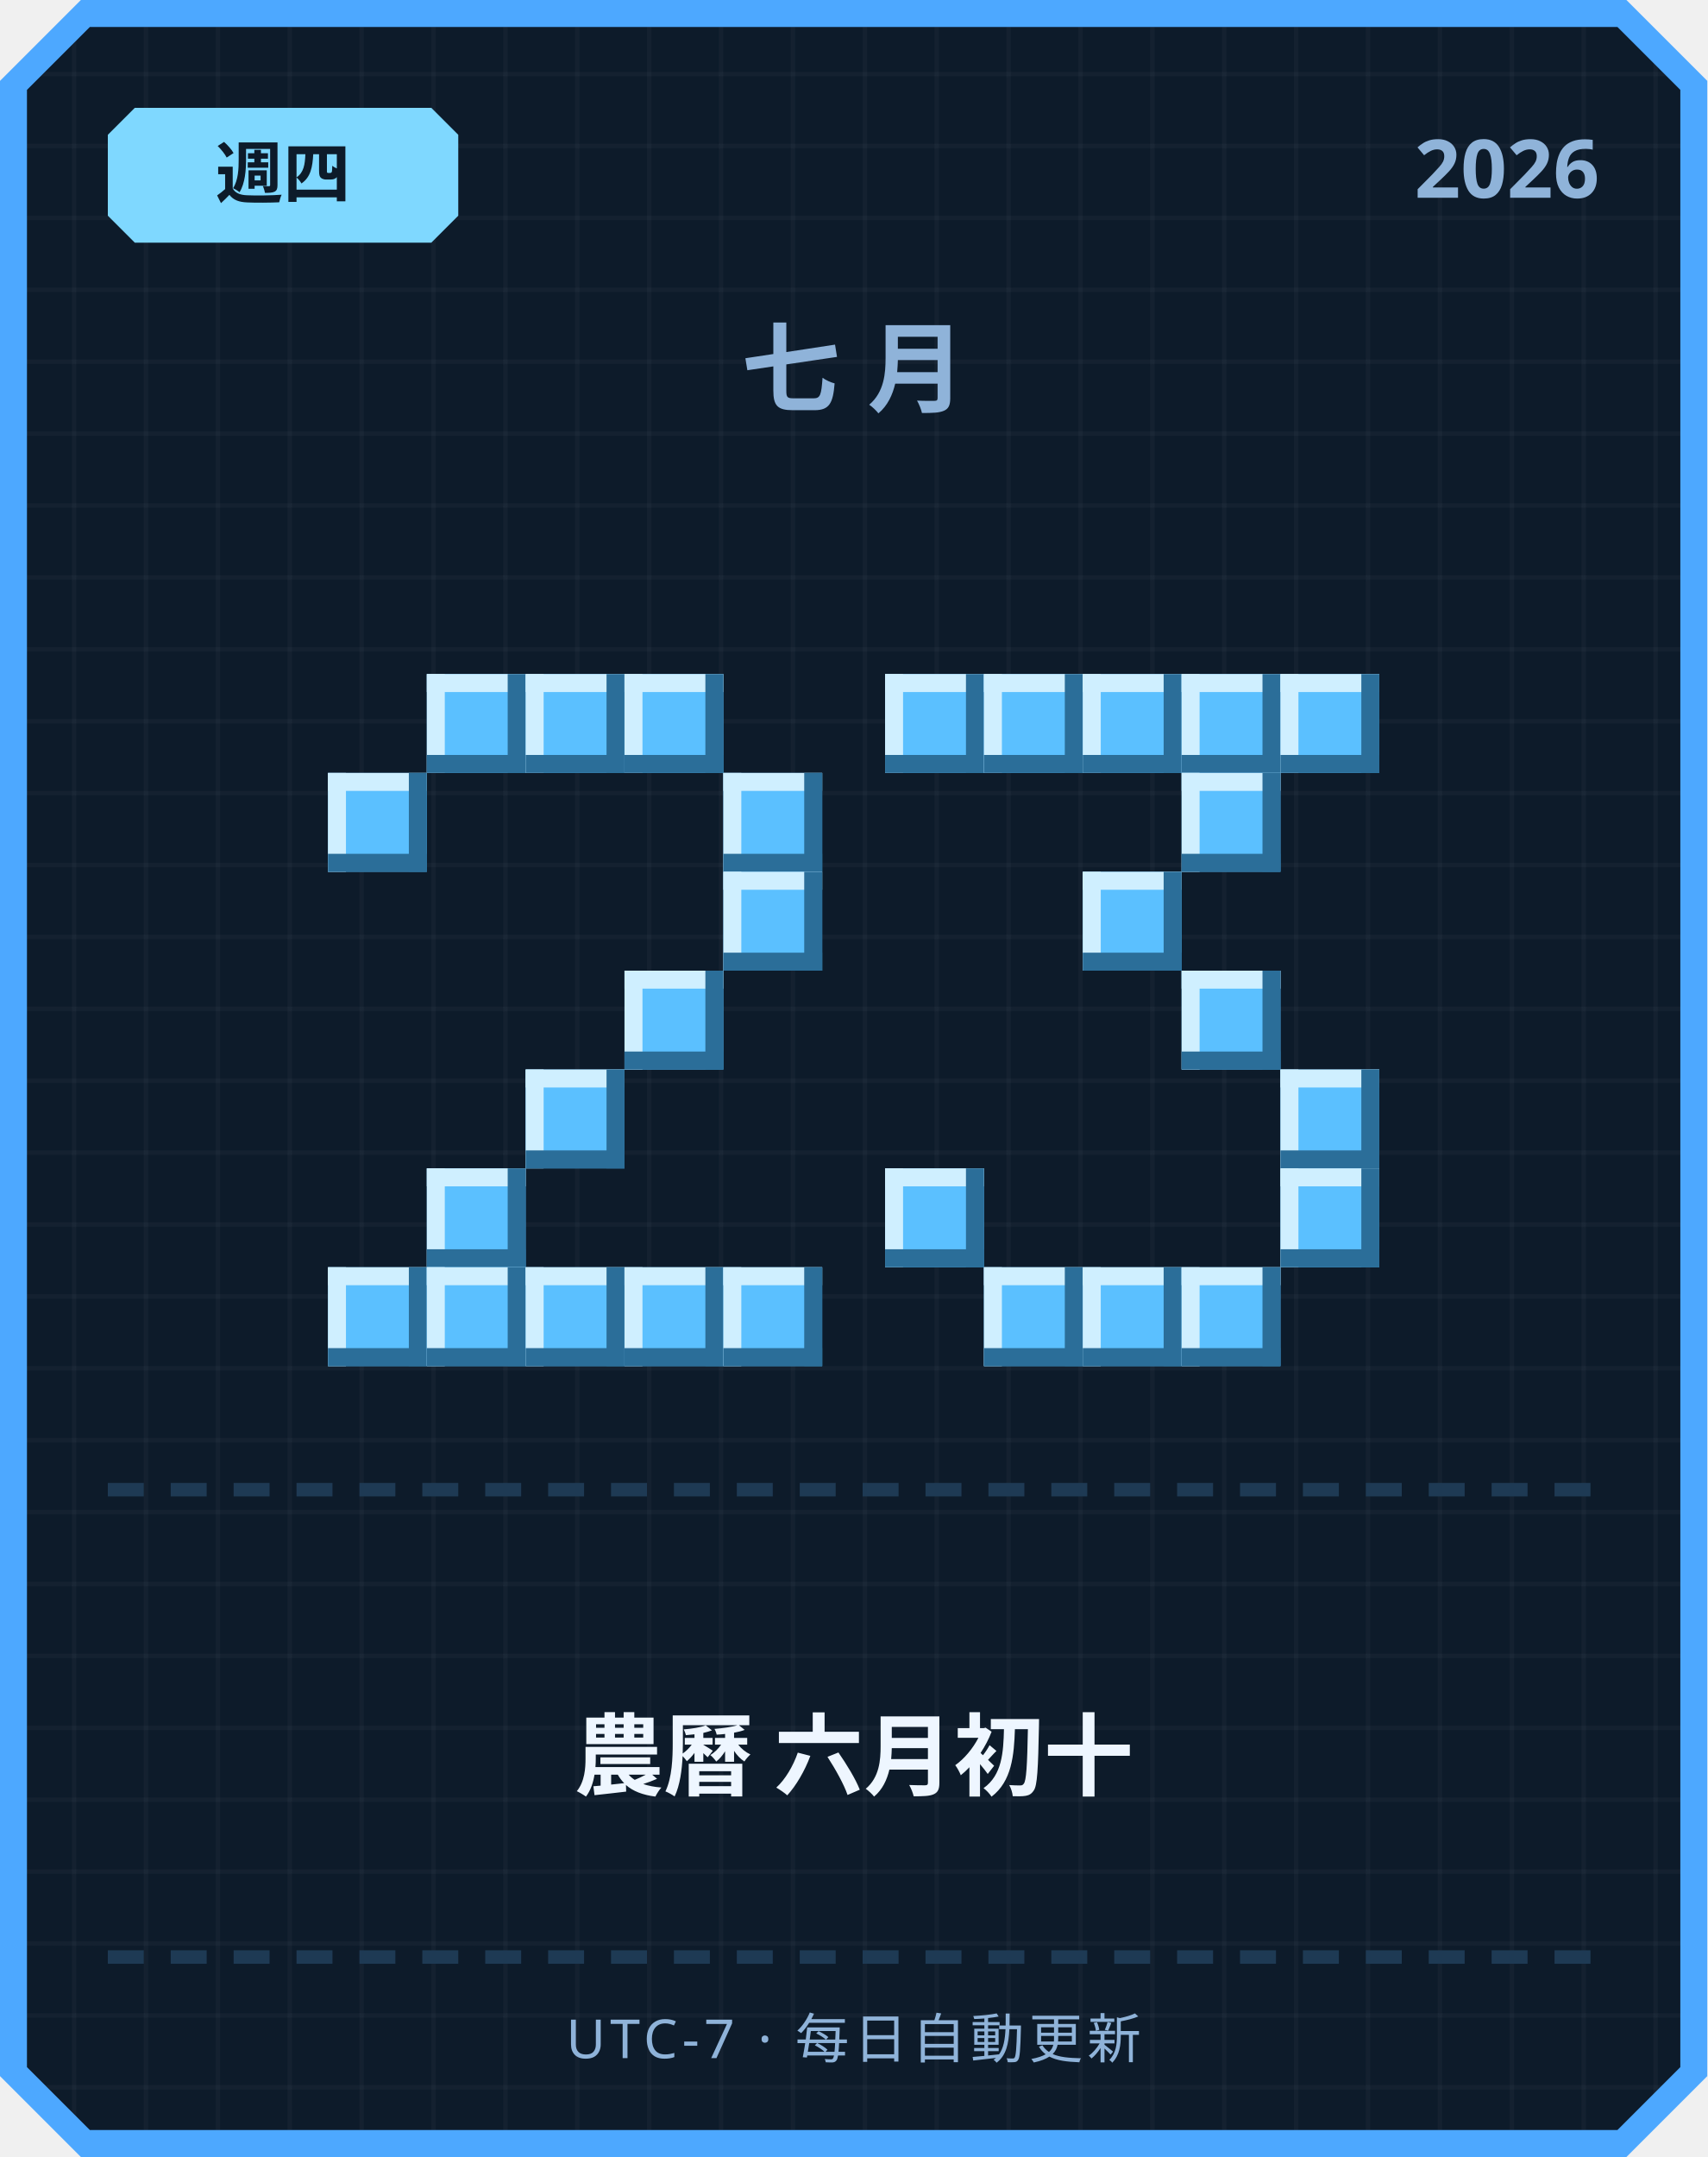
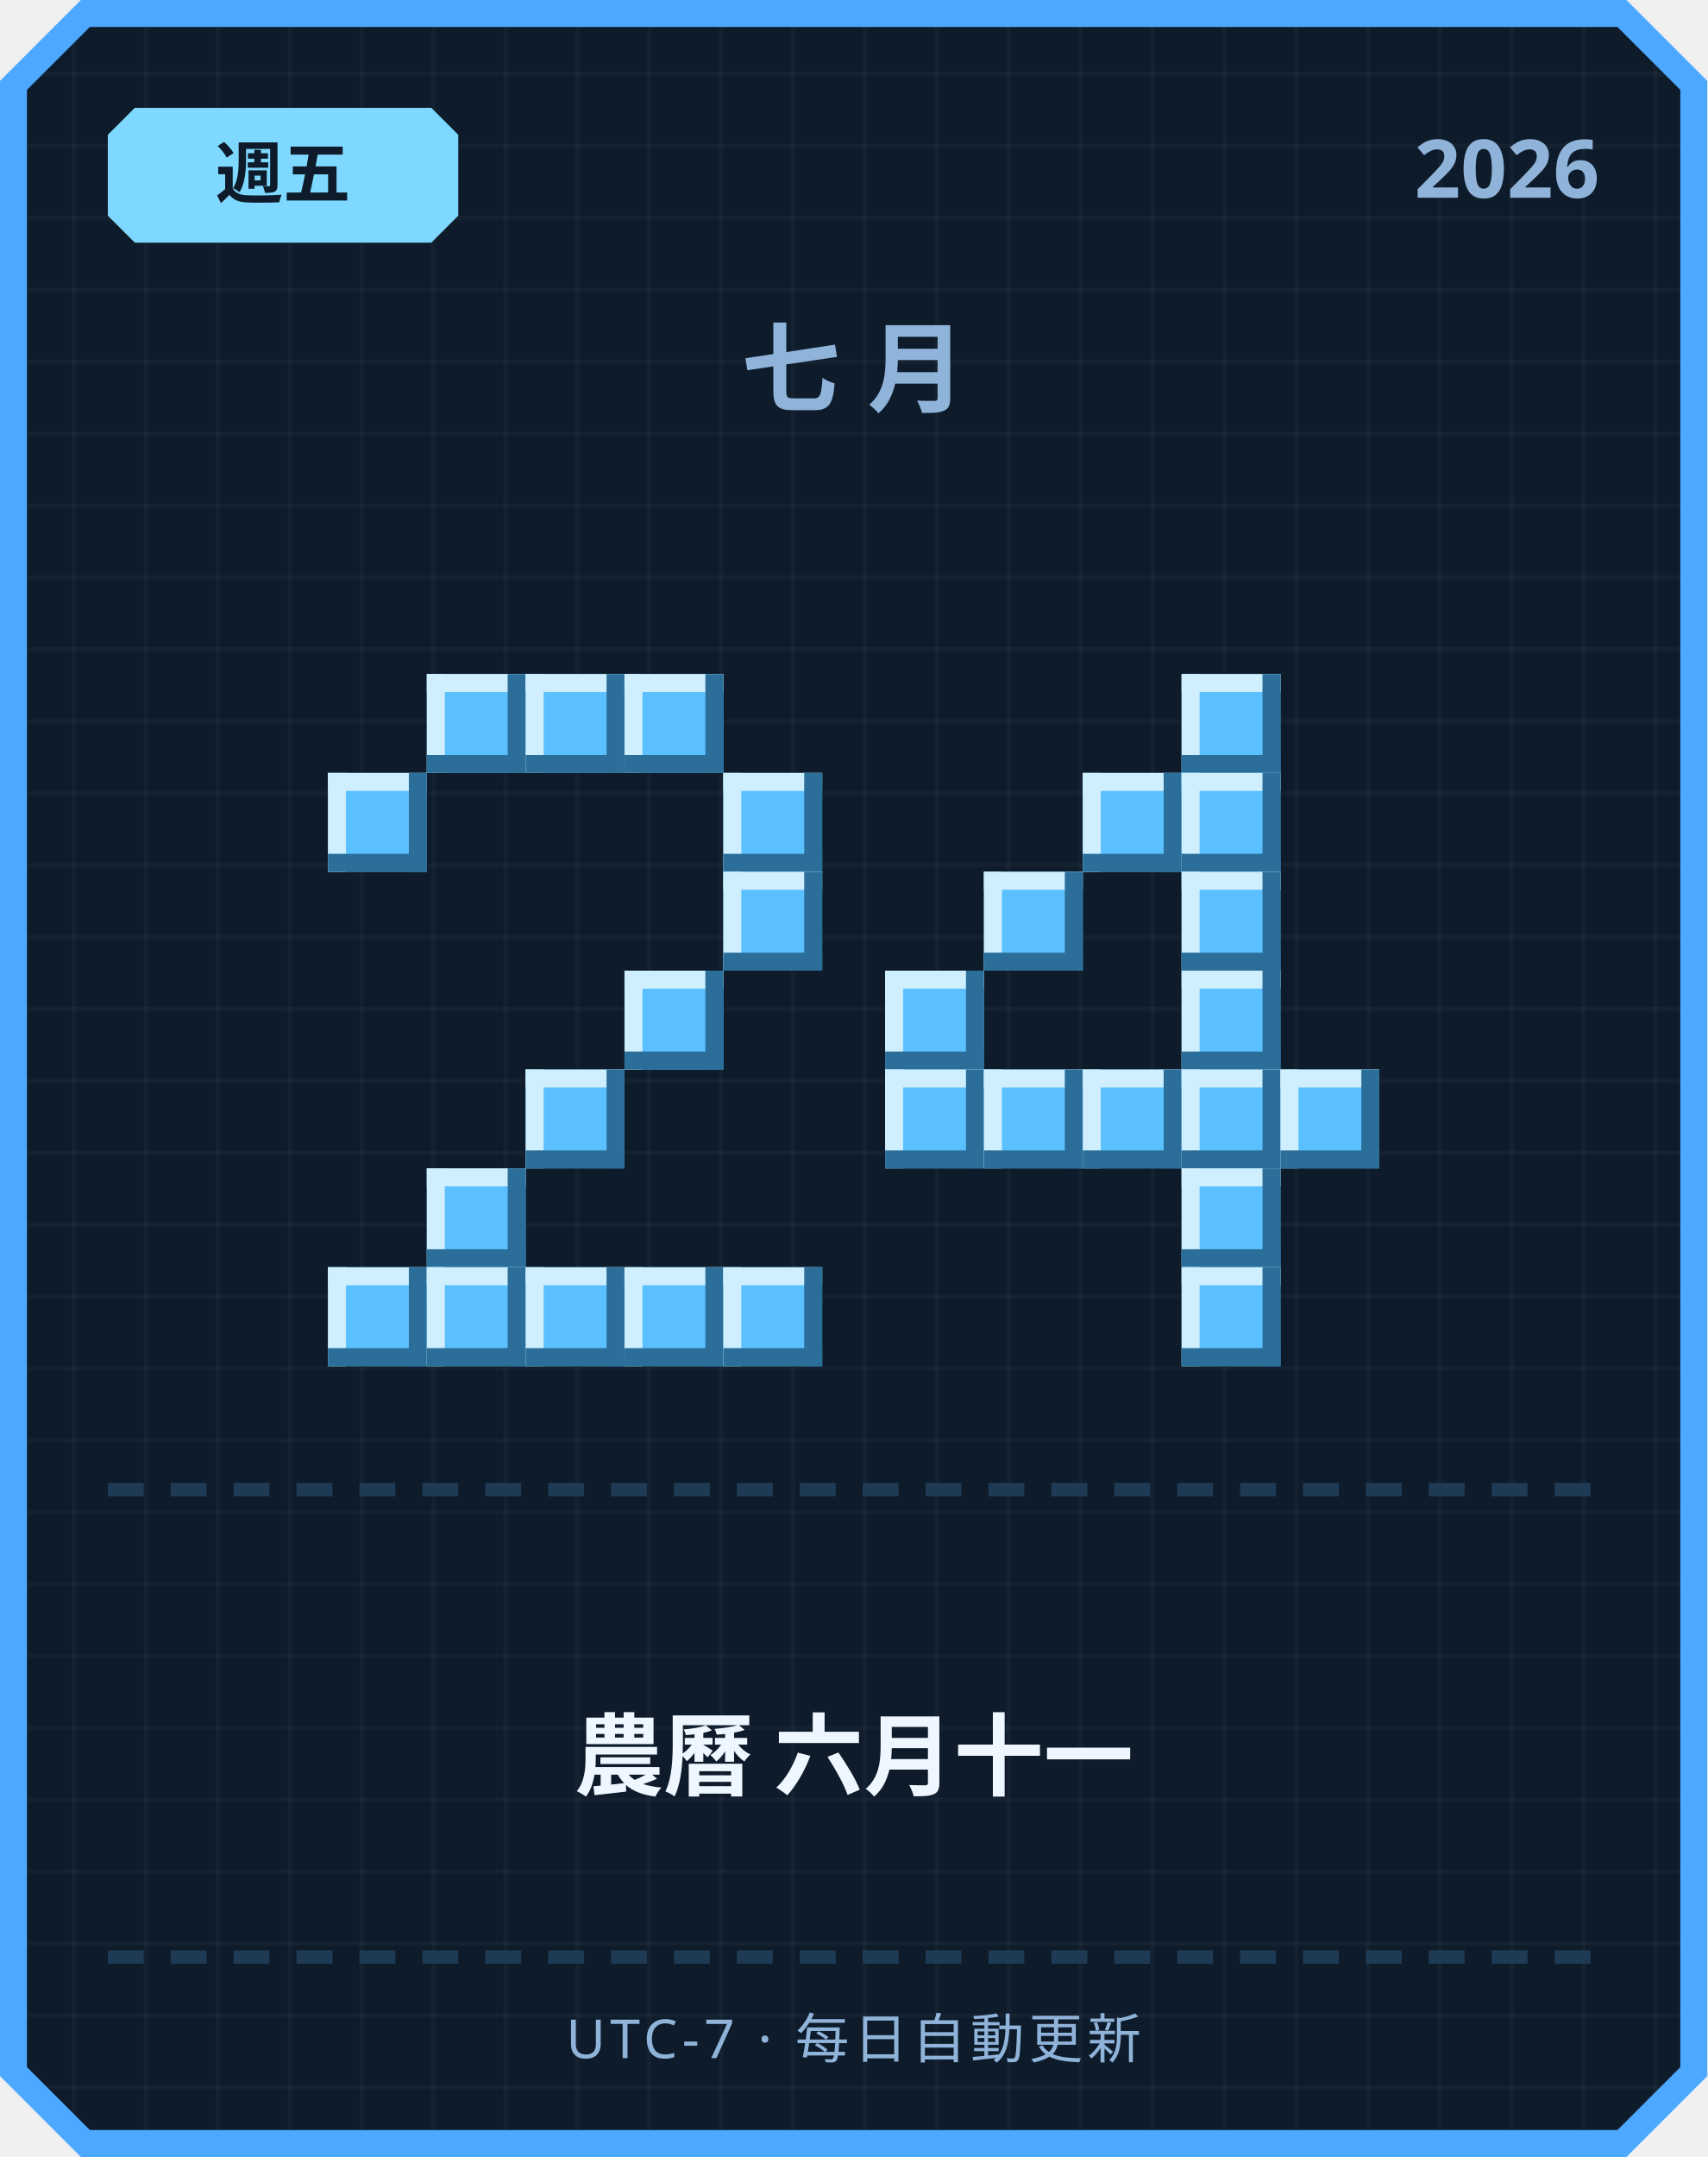
<svg xmlns="http://www.w3.org/2000/svg" width="380" height="480" viewBox="0 0 380 480">
  <defs>
    <pattern id="grid" width="16" height="16" patternUnits="userSpaceOnUse">
      <rect width="16" height="16" fill="#0d1b2a" />
      <rect width="1" height="16" fill="#ffffff" opacity="0.03" />
      <rect width="16" height="1" fill="#ffffff" opacity="0.03" />
    </pattern>
  </defs>
  <path d="M 18,0 L 362,0 L 380,18 L 380,462 L 362,480 L 18,480 L 0,462 L 0,18 Z" fill="#4da8ff" />
  <path d="M 20,6 L 360,6 L 374,20 L 374,460 L 360,474 L 20,474 L 6,460 L 6,20 Z" fill="url(#grid)" />
  <path d="M 30,24 L 96,24 L 102,30 L 102,48 L 96,54 L 30,54 L 24,48 L 24,30 Z" fill="#7fd8ff" />
-   <text x="63" y="44" text-anchor="middle" font-family="'Segoe UI', sans-serif" font-size="15" font-weight="700" fill="#0d1b2a">週四</text>
+   <text x="63" y="44" text-anchor="middle" font-family="'Segoe UI', sans-serif" font-size="15" font-weight="700" fill="#0d1b2a">週五</text>
  <text x="356" y="44" text-anchor="end" font-family="'Segoe UI', sans-serif" font-size="18" font-weight="700" fill="#8fb3d9">2026</text>
  <text x="190" y="90" text-anchor="middle" font-family="'Segoe UI', sans-serif" font-size="22" font-weight="700" letter-spacing="6" fill="#8fb3d9">七月</text>
  <rect x="95" y="150" width="22" height="22" fill="#5bc0ff" />
  <rect x="95" y="150" width="22" height="4" fill="#cfefff" />
  <rect x="95" y="150" width="4" height="22" fill="#cfefff" />
  <rect x="95" y="168" width="22" height="4" fill="#2b6e99" />
  <rect x="113" y="150" width="4" height="22" fill="#2b6e99" />
  <rect x="117" y="150" width="22" height="22" fill="#5bc0ff" />
  <rect x="117" y="150" width="22" height="4" fill="#cfefff" />
  <rect x="117" y="150" width="4" height="22" fill="#cfefff" />
  <rect x="117" y="168" width="22" height="4" fill="#2b6e99" />
  <rect x="135" y="150" width="4" height="22" fill="#2b6e99" />
  <rect x="139" y="150" width="22" height="22" fill="#5bc0ff" />
  <rect x="139" y="150" width="22" height="4" fill="#cfefff" />
  <rect x="139" y="150" width="4" height="22" fill="#cfefff" />
  <rect x="139" y="168" width="22" height="4" fill="#2b6e99" />
  <rect x="157" y="150" width="4" height="22" fill="#2b6e99" />
  <rect x="73" y="172" width="22" height="22" fill="#5bc0ff" />
  <rect x="73" y="172" width="22" height="4" fill="#cfefff" />
  <rect x="73" y="172" width="4" height="22" fill="#cfefff" />
  <rect x="73" y="190" width="22" height="4" fill="#2b6e99" />
  <rect x="91" y="172" width="4" height="22" fill="#2b6e99" />
  <rect x="161" y="172" width="22" height="22" fill="#5bc0ff" />
  <rect x="161" y="172" width="22" height="4" fill="#cfefff" />
  <rect x="161" y="172" width="4" height="22" fill="#cfefff" />
  <rect x="161" y="190" width="22" height="4" fill="#2b6e99" />
  <rect x="179" y="172" width="4" height="22" fill="#2b6e99" />
  <rect x="161" y="194" width="22" height="22" fill="#5bc0ff" />
  <rect x="161" y="194" width="22" height="4" fill="#cfefff" />
  <rect x="161" y="194" width="4" height="22" fill="#cfefff" />
  <rect x="161" y="212" width="22" height="4" fill="#2b6e99" />
  <rect x="179" y="194" width="4" height="22" fill="#2b6e99" />
  <rect x="139" y="216" width="22" height="22" fill="#5bc0ff" />
  <rect x="139" y="216" width="22" height="4" fill="#cfefff" />
  <rect x="139" y="216" width="4" height="22" fill="#cfefff" />
  <rect x="139" y="234" width="22" height="4" fill="#2b6e99" />
  <rect x="157" y="216" width="4" height="22" fill="#2b6e99" />
  <rect x="117" y="238" width="22" height="22" fill="#5bc0ff" />
  <rect x="117" y="238" width="22" height="4" fill="#cfefff" />
  <rect x="117" y="238" width="4" height="22" fill="#cfefff" />
  <rect x="117" y="256" width="22" height="4" fill="#2b6e99" />
  <rect x="135" y="238" width="4" height="22" fill="#2b6e99" />
  <rect x="95" y="260" width="22" height="22" fill="#5bc0ff" />
  <rect x="95" y="260" width="22" height="4" fill="#cfefff" />
  <rect x="95" y="260" width="4" height="22" fill="#cfefff" />
  <rect x="95" y="278" width="22" height="4" fill="#2b6e99" />
  <rect x="113" y="260" width="4" height="22" fill="#2b6e99" />
  <rect x="73" y="282" width="22" height="22" fill="#5bc0ff" />
  <rect x="73" y="282" width="22" height="4" fill="#cfefff" />
  <rect x="73" y="282" width="4" height="22" fill="#cfefff" />
  <rect x="73" y="300" width="22" height="4" fill="#2b6e99" />
  <rect x="91" y="282" width="4" height="22" fill="#2b6e99" />
  <rect x="95" y="282" width="22" height="22" fill="#5bc0ff" />
  <rect x="95" y="282" width="22" height="4" fill="#cfefff" />
  <rect x="95" y="282" width="4" height="22" fill="#cfefff" />
  <rect x="95" y="300" width="22" height="4" fill="#2b6e99" />
  <rect x="113" y="282" width="4" height="22" fill="#2b6e99" />
  <rect x="117" y="282" width="22" height="22" fill="#5bc0ff" />
  <rect x="117" y="282" width="22" height="4" fill="#cfefff" />
  <rect x="117" y="282" width="4" height="22" fill="#cfefff" />
  <rect x="117" y="300" width="22" height="4" fill="#2b6e99" />
  <rect x="135" y="282" width="4" height="22" fill="#2b6e99" />
  <rect x="139" y="282" width="22" height="22" fill="#5bc0ff" />
  <rect x="139" y="282" width="22" height="4" fill="#cfefff" />
  <rect x="139" y="282" width="4" height="22" fill="#cfefff" />
  <rect x="139" y="300" width="22" height="4" fill="#2b6e99" />
  <rect x="157" y="282" width="4" height="22" fill="#2b6e99" />
  <rect x="161" y="282" width="22" height="22" fill="#5bc0ff" />
  <rect x="161" y="282" width="22" height="4" fill="#cfefff" />
  <rect x="161" y="282" width="4" height="22" fill="#cfefff" />
  <rect x="161" y="300" width="22" height="4" fill="#2b6e99" />
  <rect x="179" y="282" width="4" height="22" fill="#2b6e99" />
-   <rect x="197" y="150" width="22" height="22" fill="#5bc0ff" />
-   <rect x="197" y="150" width="22" height="4" fill="#cfefff" />
-   <rect x="197" y="150" width="4" height="22" fill="#cfefff" />
-   <rect x="197" y="168" width="22" height="4" fill="#2b6e99" />
-   <rect x="215" y="150" width="4" height="22" fill="#2b6e99" />
-   <rect x="219" y="150" width="22" height="22" fill="#5bc0ff" />
-   <rect x="219" y="150" width="22" height="4" fill="#cfefff" />
-   <rect x="219" y="150" width="4" height="22" fill="#cfefff" />
-   <rect x="219" y="168" width="22" height="4" fill="#2b6e99" />
-   <rect x="237" y="150" width="4" height="22" fill="#2b6e99" />
-   <rect x="241" y="150" width="22" height="22" fill="#5bc0ff" />
-   <rect x="241" y="150" width="22" height="4" fill="#cfefff" />
-   <rect x="241" y="150" width="4" height="22" fill="#cfefff" />
-   <rect x="241" y="168" width="22" height="4" fill="#2b6e99" />
-   <rect x="259" y="150" width="4" height="22" fill="#2b6e99" />
  <rect x="263" y="150" width="22" height="22" fill="#5bc0ff" />
  <rect x="263" y="150" width="22" height="4" fill="#cfefff" />
  <rect x="263" y="150" width="4" height="22" fill="#cfefff" />
  <rect x="263" y="168" width="22" height="4" fill="#2b6e99" />
  <rect x="281" y="150" width="4" height="22" fill="#2b6e99" />
-   <rect x="285" y="150" width="22" height="22" fill="#5bc0ff" />
-   <rect x="285" y="150" width="22" height="4" fill="#cfefff" />
-   <rect x="285" y="150" width="4" height="22" fill="#cfefff" />
-   <rect x="285" y="168" width="22" height="4" fill="#2b6e99" />
-   <rect x="303" y="150" width="4" height="22" fill="#2b6e99" />
+   <rect x="241" y="172" width="22" height="22" fill="#5bc0ff" />
+   <rect x="241" y="172" width="22" height="4" fill="#cfefff" />
+   <rect x="241" y="172" width="4" height="22" fill="#cfefff" />
+   <rect x="241" y="190" width="22" height="4" fill="#2b6e99" />
+   <rect x="259" y="172" width="4" height="22" fill="#2b6e99" />
  <rect x="263" y="172" width="22" height="22" fill="#5bc0ff" />
  <rect x="263" y="172" width="22" height="4" fill="#cfefff" />
  <rect x="263" y="172" width="4" height="22" fill="#cfefff" />
  <rect x="263" y="190" width="22" height="4" fill="#2b6e99" />
  <rect x="281" y="172" width="4" height="22" fill="#2b6e99" />
-   <rect x="241" y="194" width="22" height="22" fill="#5bc0ff" />
-   <rect x="241" y="194" width="22" height="4" fill="#cfefff" />
-   <rect x="241" y="194" width="4" height="22" fill="#cfefff" />
-   <rect x="241" y="212" width="22" height="4" fill="#2b6e99" />
-   <rect x="259" y="194" width="4" height="22" fill="#2b6e99" />
+   <rect x="219" y="194" width="22" height="22" fill="#5bc0ff" />
+   <rect x="219" y="194" width="22" height="4" fill="#cfefff" />
+   <rect x="219" y="194" width="4" height="22" fill="#cfefff" />
+   <rect x="219" y="212" width="22" height="4" fill="#2b6e99" />
+   <rect x="237" y="194" width="4" height="22" fill="#2b6e99" />
+   <rect x="263" y="194" width="22" height="22" fill="#5bc0ff" />
+   <rect x="263" y="194" width="22" height="4" fill="#cfefff" />
+   <rect x="263" y="194" width="4" height="22" fill="#cfefff" />
+   <rect x="263" y="212" width="22" height="4" fill="#2b6e99" />
+   <rect x="281" y="194" width="4" height="22" fill="#2b6e99" />
+   <rect x="197" y="216" width="22" height="22" fill="#5bc0ff" />
+   <rect x="197" y="216" width="22" height="4" fill="#cfefff" />
+   <rect x="197" y="216" width="4" height="22" fill="#cfefff" />
+   <rect x="197" y="234" width="22" height="4" fill="#2b6e99" />
+   <rect x="215" y="216" width="4" height="22" fill="#2b6e99" />
  <rect x="263" y="216" width="22" height="22" fill="#5bc0ff" />
  <rect x="263" y="216" width="22" height="4" fill="#cfefff" />
  <rect x="263" y="216" width="4" height="22" fill="#cfefff" />
  <rect x="263" y="234" width="22" height="4" fill="#2b6e99" />
  <rect x="281" y="216" width="4" height="22" fill="#2b6e99" />
+   <rect x="197" y="238" width="22" height="22" fill="#5bc0ff" />
+   <rect x="197" y="238" width="22" height="4" fill="#cfefff" />
+   <rect x="197" y="238" width="4" height="22" fill="#cfefff" />
+   <rect x="197" y="256" width="22" height="4" fill="#2b6e99" />
+   <rect x="215" y="238" width="4" height="22" fill="#2b6e99" />
+   <rect x="219" y="238" width="22" height="22" fill="#5bc0ff" />
+   <rect x="219" y="238" width="22" height="4" fill="#cfefff" />
+   <rect x="219" y="238" width="4" height="22" fill="#cfefff" />
+   <rect x="219" y="256" width="22" height="4" fill="#2b6e99" />
+   <rect x="237" y="238" width="4" height="22" fill="#2b6e99" />
+   <rect x="241" y="238" width="22" height="22" fill="#5bc0ff" />
+   <rect x="241" y="238" width="22" height="4" fill="#cfefff" />
+   <rect x="241" y="238" width="4" height="22" fill="#cfefff" />
+   <rect x="241" y="256" width="22" height="4" fill="#2b6e99" />
+   <rect x="259" y="238" width="4" height="22" fill="#2b6e99" />
+   <rect x="263" y="238" width="22" height="22" fill="#5bc0ff" />
+   <rect x="263" y="238" width="22" height="4" fill="#cfefff" />
+   <rect x="263" y="238" width="4" height="22" fill="#cfefff" />
+   <rect x="263" y="256" width="22" height="4" fill="#2b6e99" />
+   <rect x="281" y="238" width="4" height="22" fill="#2b6e99" />
  <rect x="285" y="238" width="22" height="22" fill="#5bc0ff" />
  <rect x="285" y="238" width="22" height="4" fill="#cfefff" />
  <rect x="285" y="238" width="4" height="22" fill="#cfefff" />
  <rect x="285" y="256" width="22" height="4" fill="#2b6e99" />
  <rect x="303" y="238" width="4" height="22" fill="#2b6e99" />
-   <rect x="197" y="260" width="22" height="22" fill="#5bc0ff" />
-   <rect x="197" y="260" width="22" height="4" fill="#cfefff" />
-   <rect x="197" y="260" width="4" height="22" fill="#cfefff" />
-   <rect x="197" y="278" width="22" height="4" fill="#2b6e99" />
-   <rect x="215" y="260" width="4" height="22" fill="#2b6e99" />
-   <rect x="285" y="260" width="22" height="22" fill="#5bc0ff" />
-   <rect x="285" y="260" width="22" height="4" fill="#cfefff" />
-   <rect x="285" y="260" width="4" height="22" fill="#cfefff" />
-   <rect x="285" y="278" width="22" height="4" fill="#2b6e99" />
-   <rect x="303" y="260" width="4" height="22" fill="#2b6e99" />
-   <rect x="219" y="282" width="22" height="22" fill="#5bc0ff" />
-   <rect x="219" y="282" width="22" height="4" fill="#cfefff" />
-   <rect x="219" y="282" width="4" height="22" fill="#cfefff" />
-   <rect x="219" y="300" width="22" height="4" fill="#2b6e99" />
-   <rect x="237" y="282" width="4" height="22" fill="#2b6e99" />
-   <rect x="241" y="282" width="22" height="22" fill="#5bc0ff" />
-   <rect x="241" y="282" width="22" height="4" fill="#cfefff" />
-   <rect x="241" y="282" width="4" height="22" fill="#cfefff" />
-   <rect x="241" y="300" width="22" height="4" fill="#2b6e99" />
-   <rect x="259" y="282" width="4" height="22" fill="#2b6e99" />
+   <rect x="263" y="260" width="22" height="22" fill="#5bc0ff" />
+   <rect x="263" y="260" width="22" height="4" fill="#cfefff" />
+   <rect x="263" y="260" width="4" height="22" fill="#cfefff" />
+   <rect x="263" y="278" width="22" height="4" fill="#2b6e99" />
+   <rect x="281" y="260" width="4" height="22" fill="#2b6e99" />
  <rect x="263" y="282" width="22" height="22" fill="#5bc0ff" />
  <rect x="263" y="282" width="22" height="4" fill="#cfefff" />
  <rect x="263" y="282" width="4" height="22" fill="#cfefff" />
  <rect x="263" y="300" width="22" height="4" fill="#2b6e99" />
  <rect x="281" y="282" width="4" height="22" fill="#2b6e99" />
  <rect x="24" y="330" width="8" height="3" fill="#1e3a54" />
  <rect x="38" y="330" width="8" height="3" fill="#1e3a54" />
  <rect x="52" y="330" width="8" height="3" fill="#1e3a54" />
  <rect x="66" y="330" width="8" height="3" fill="#1e3a54" />
  <rect x="80" y="330" width="8" height="3" fill="#1e3a54" />
  <rect x="94" y="330" width="8" height="3" fill="#1e3a54" />
  <rect x="108" y="330" width="8" height="3" fill="#1e3a54" />
  <rect x="122" y="330" width="8" height="3" fill="#1e3a54" />
  <rect x="136" y="330" width="8" height="3" fill="#1e3a54" />
  <rect x="150" y="330" width="8" height="3" fill="#1e3a54" />
  <rect x="164" y="330" width="8" height="3" fill="#1e3a54" />
  <rect x="178" y="330" width="8" height="3" fill="#1e3a54" />
  <rect x="192" y="330" width="8" height="3" fill="#1e3a54" />
  <rect x="206" y="330" width="8" height="3" fill="#1e3a54" />
  <rect x="220" y="330" width="8" height="3" fill="#1e3a54" />
  <rect x="234" y="330" width="8" height="3" fill="#1e3a54" />
  <rect x="248" y="330" width="8" height="3" fill="#1e3a54" />
  <rect x="262" y="330" width="8" height="3" fill="#1e3a54" />
  <rect x="276" y="330" width="8" height="3" fill="#1e3a54" />
  <rect x="290" y="330" width="8" height="3" fill="#1e3a54" />
  <rect x="304" y="330" width="8" height="3" fill="#1e3a54" />
  <rect x="318" y="330" width="8" height="3" fill="#1e3a54" />
  <rect x="332" y="330" width="8" height="3" fill="#1e3a54" />
  <rect x="346" y="330" width="8" height="3" fill="#1e3a54" />
-   <text x="190" y="398" text-anchor="middle" font-family="'Segoe UI', 'Microsoft JhengHei', sans-serif" font-size="20" font-weight="700" fill="#eef6ff">農曆 六月初十</text>
+   <text x="190" y="398" text-anchor="middle" font-family="'Segoe UI', 'Microsoft JhengHei', sans-serif" font-size="20" font-weight="700" fill="#eef6ff">農曆 六月十一</text>
  <rect x="24" y="434" width="8" height="3" fill="#1e3a54" />
  <rect x="38" y="434" width="8" height="3" fill="#1e3a54" />
  <rect x="52" y="434" width="8" height="3" fill="#1e3a54" />
  <rect x="66" y="434" width="8" height="3" fill="#1e3a54" />
  <rect x="80" y="434" width="8" height="3" fill="#1e3a54" />
  <rect x="94" y="434" width="8" height="3" fill="#1e3a54" />
  <rect x="108" y="434" width="8" height="3" fill="#1e3a54" />
  <rect x="122" y="434" width="8" height="3" fill="#1e3a54" />
  <rect x="136" y="434" width="8" height="3" fill="#1e3a54" />
  <rect x="150" y="434" width="8" height="3" fill="#1e3a54" />
  <rect x="164" y="434" width="8" height="3" fill="#1e3a54" />
  <rect x="178" y="434" width="8" height="3" fill="#1e3a54" />
  <rect x="192" y="434" width="8" height="3" fill="#1e3a54" />
  <rect x="206" y="434" width="8" height="3" fill="#1e3a54" />
  <rect x="220" y="434" width="8" height="3" fill="#1e3a54" />
  <rect x="234" y="434" width="8" height="3" fill="#1e3a54" />
  <rect x="248" y="434" width="8" height="3" fill="#1e3a54" />
  <rect x="262" y="434" width="8" height="3" fill="#1e3a54" />
  <rect x="276" y="434" width="8" height="3" fill="#1e3a54" />
  <rect x="290" y="434" width="8" height="3" fill="#1e3a54" />
  <rect x="304" y="434" width="8" height="3" fill="#1e3a54" />
  <rect x="318" y="434" width="8" height="3" fill="#1e3a54" />
  <rect x="332" y="434" width="8" height="3" fill="#1e3a54" />
  <rect x="346" y="434" width="8" height="3" fill="#1e3a54" />
  <text x="190" y="458" text-anchor="middle" font-family="'Segoe UI', sans-serif" font-size="12" letter-spacing="1" fill="#8fb3d9">UTC-7 · 每日自動更新</text>
</svg>
